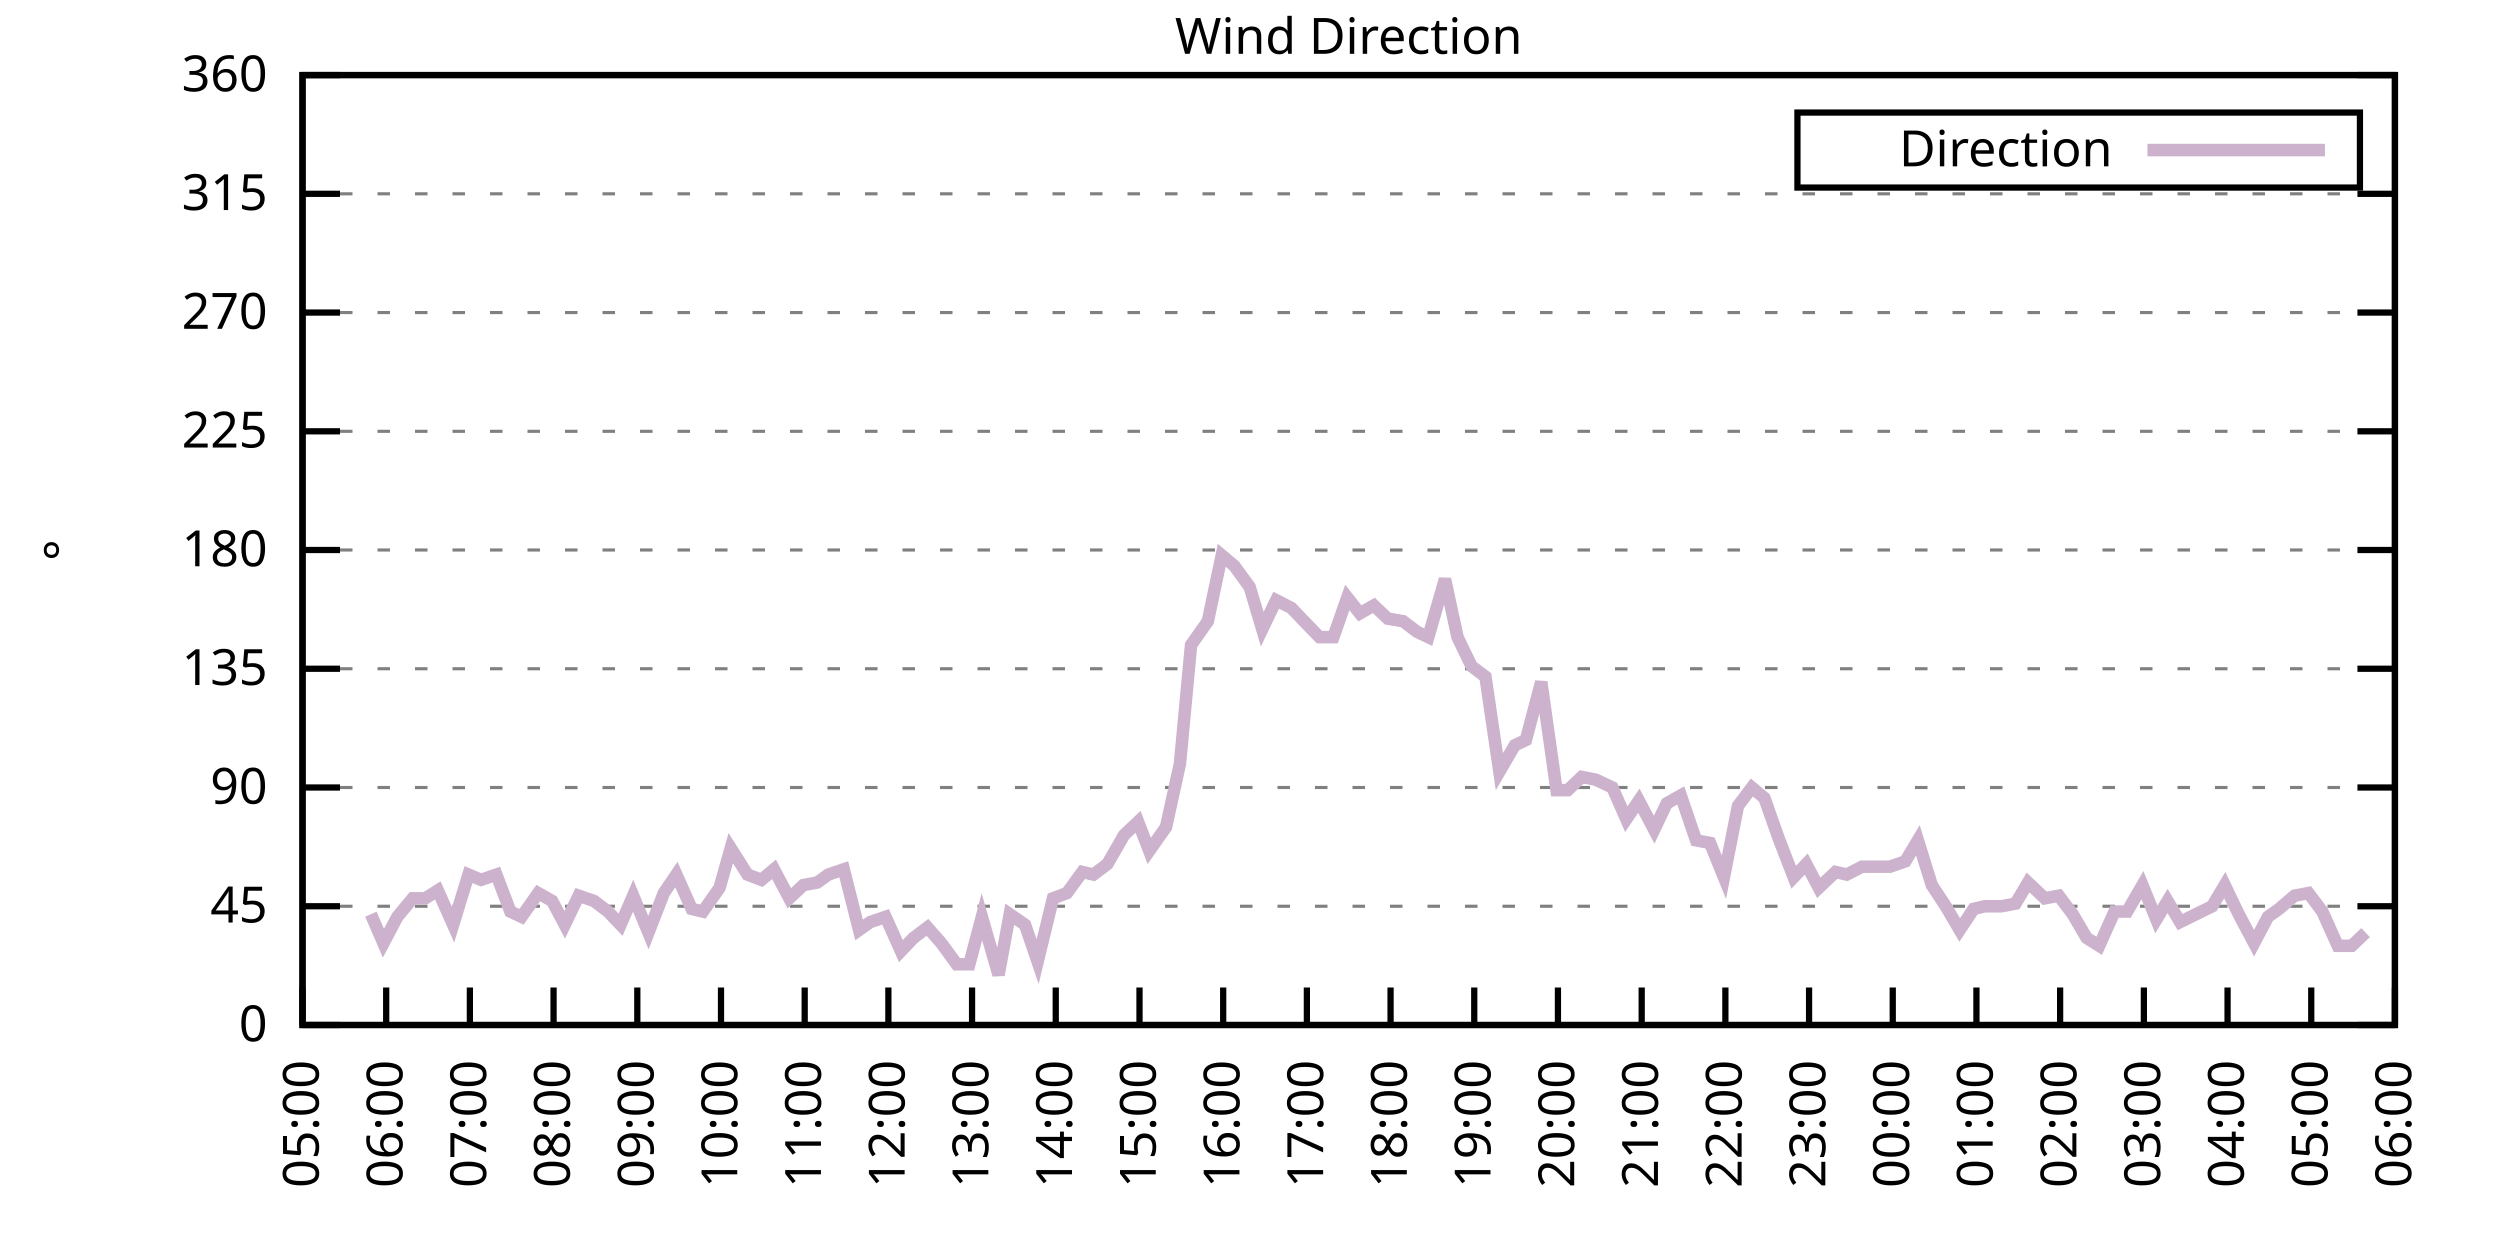
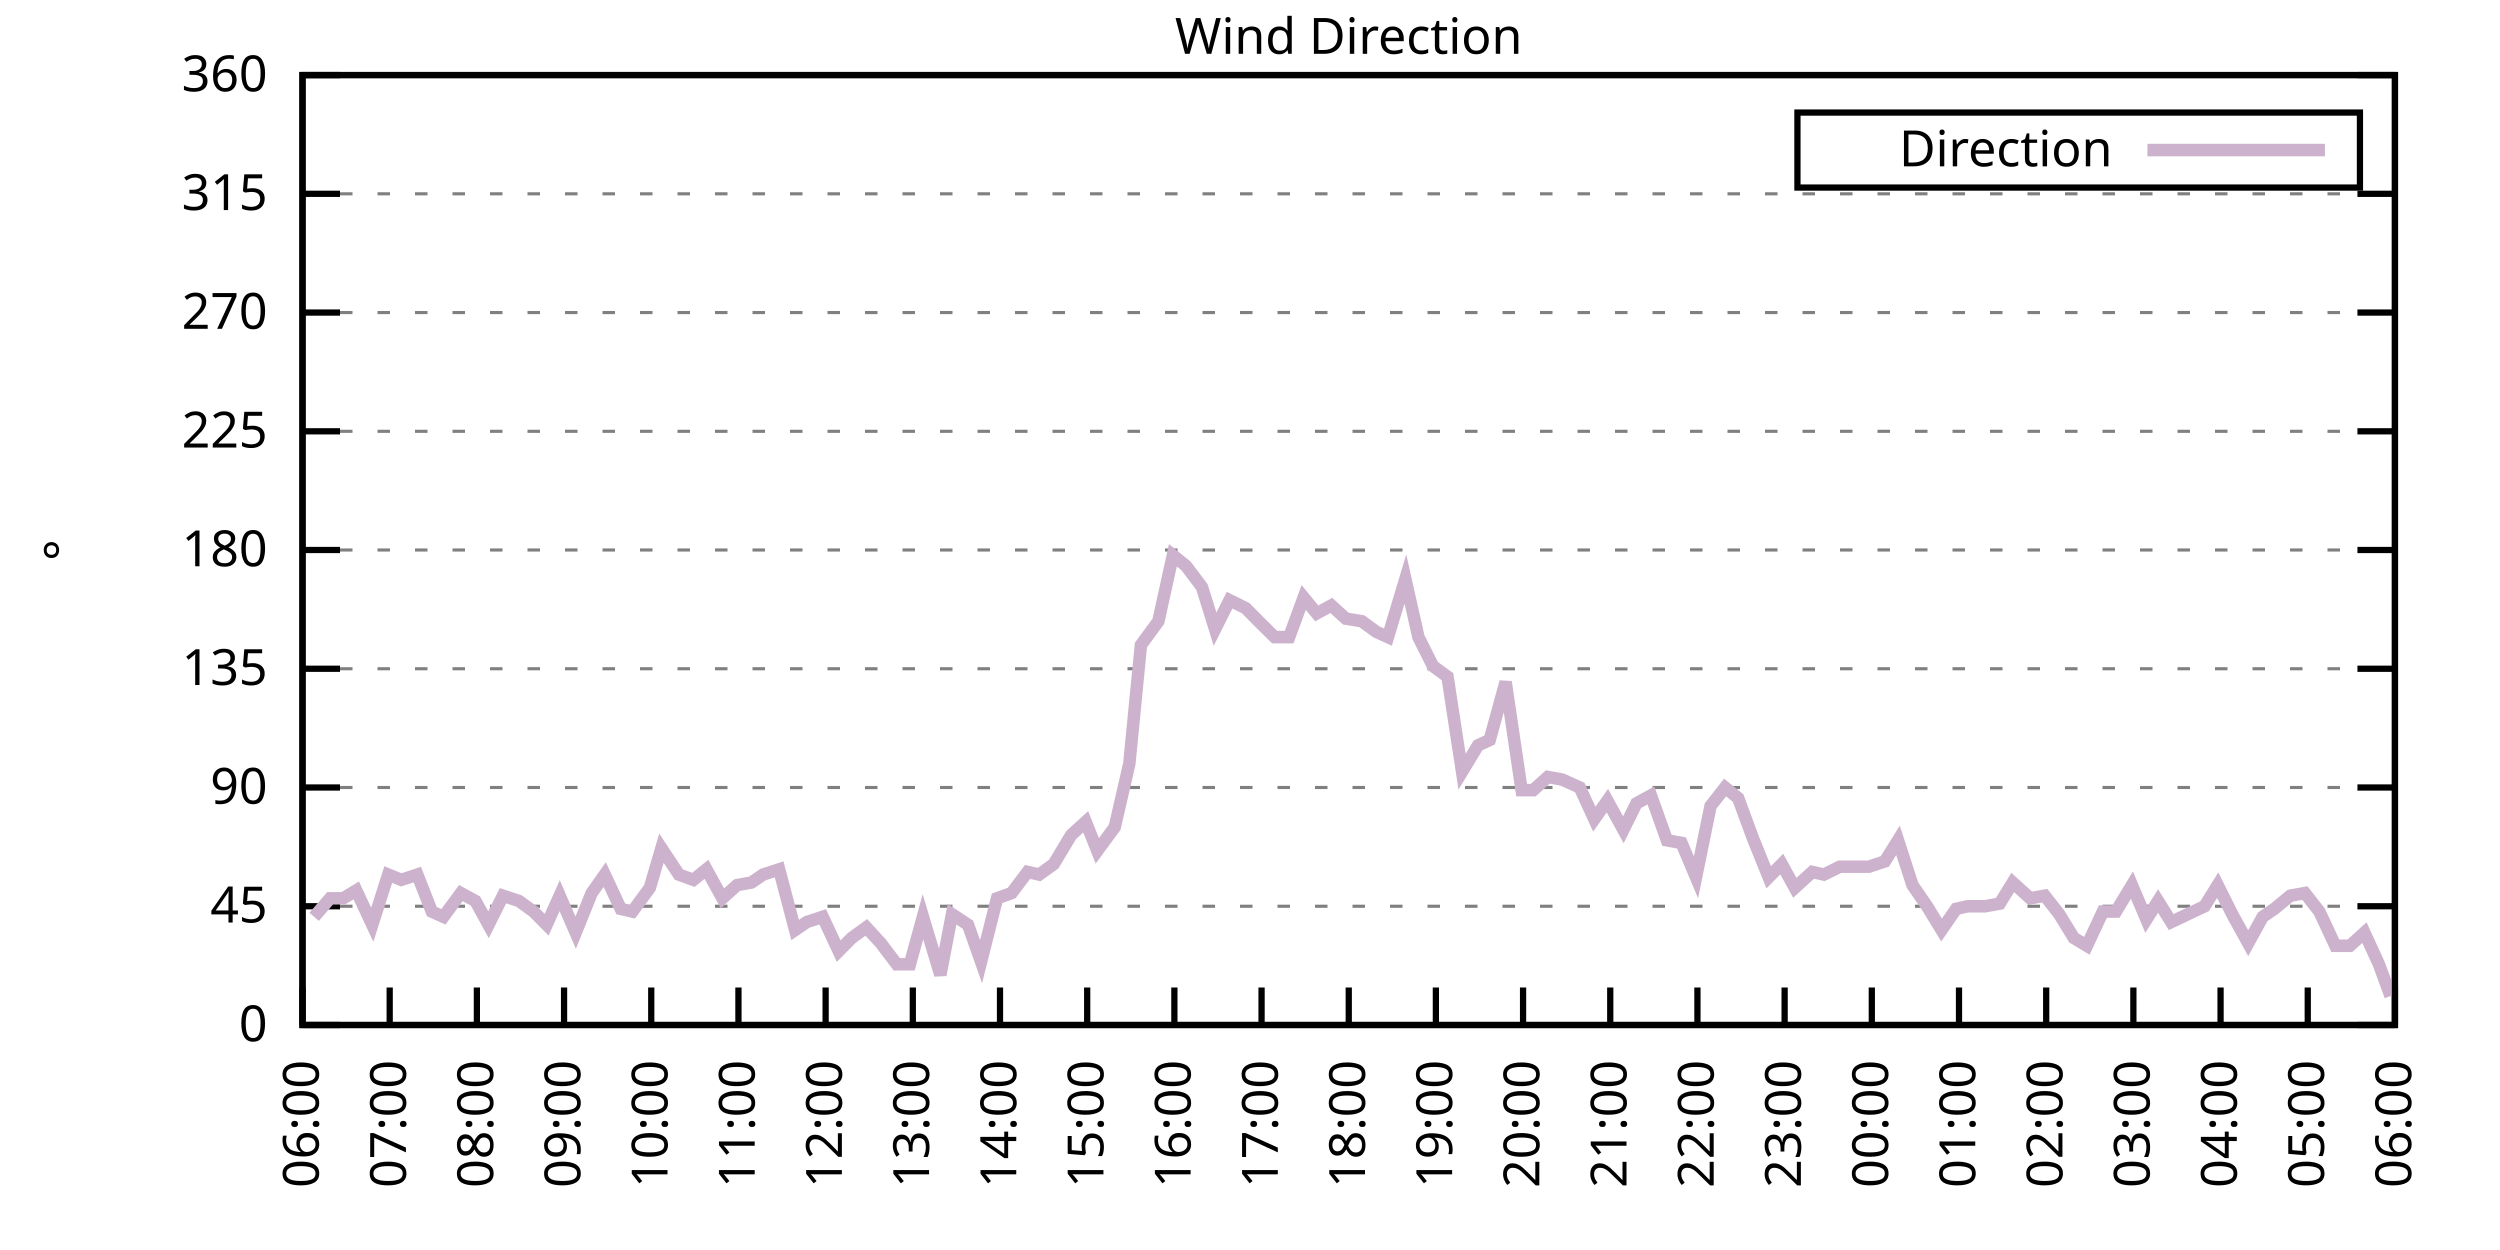
<svg xmlns="http://www.w3.org/2000/svg" xmlns:xlink="http://www.w3.org/1999/xlink" width="400" height="200" viewBox="0 0 400 200">
  <g id="gnuplot_canvas">
    <rect x="0" y="0" width="400" height="200" fill="none" />
    <defs>
      <circle id="gpDot" r="0.5" stroke-width="0.5" stroke="currentColor" />
      <path id="gpPt0" stroke-width="0.333" stroke="currentColor" d="M-1,0 h2 M0,-1 v2" />
      <path id="gpPt1" stroke-width="0.333" stroke="currentColor" d="M-1,-1 L1,1 M1,-1 L-1,1" />
      <path id="gpPt2" stroke-width="0.333" stroke="currentColor" d="M-1,0 L1,0 M0,-1 L0,1 M-1,-1 L1,1 M-1,1 L1,-1" />
      <rect id="gpPt3" stroke-width="0.333" stroke="currentColor" x="-1" y="-1" width="2" height="2" />
      <rect id="gpPt4" stroke-width="0.333" stroke="currentColor" fill="currentColor" x="-1" y="-1" width="2" height="2" />
      <circle id="gpPt5" stroke-width="0.333" stroke="currentColor" cx="0" cy="0" r="1" />
      <use xlink:href="#gpPt5" id="gpPt6" fill="currentColor" stroke="none" />
      <path id="gpPt7" stroke-width="0.333" stroke="currentColor" d="M0,-1.33 L-1.33,0.67 L1.33,0.67 z" />
      <use xlink:href="#gpPt7" id="gpPt8" fill="currentColor" stroke="none" />
      <use xlink:href="#gpPt7" id="gpPt9" stroke="currentColor" transform="rotate(180)" />
      <use xlink:href="#gpPt9" id="gpPt10" fill="currentColor" stroke="none" />
      <use xlink:href="#gpPt3" id="gpPt11" stroke="currentColor" transform="rotate(45)" />
      <use xlink:href="#gpPt11" id="gpPt12" fill="currentColor" stroke="none" />
      <path id="gpPt13" stroke-width="0.333" stroke="currentColor" d="M0,1.330 L1.265,0.411 L0.782,-1.067 L-0.782,-1.076 L-1.265,0.411 z" />
      <use xlink:href="#gpPt13" id="gpPt14" fill="currentColor" stroke="none" />
      <filter id="textbox" filterUnits="objectBoundingBox" x="0" y="0" height="1" width="1">
        <feFlood flood-color="white" flood-opacity="1" result="bgnd" />
        <feComposite in="SourceGraphic" in2="bgnd" operator="atop" />
      </filter>
      <filter id="greybox" filterUnits="objectBoundingBox" x="0" y="0" height="1" width="1">
        <feFlood flood-color="lightgrey" flood-opacity="1" result="grey" />
        <feComposite in="SourceGraphic" in2="grey" operator="atop" />
      </filter>
    </defs>
    <g fill="none" color="white" stroke="currentColor" stroke-width="1.00" stroke-linecap="butt" stroke-linejoin="miter">
</g>
    <g fill="none" color="black" stroke="currentColor" stroke-width="1.00" stroke-linecap="butt" stroke-linejoin="miter">
      <g stroke="none" shape-rendering="crispEdges">
        <polygon fill="rgb(255, 255, 255)" points="48.40,164.00 383.18,164.00 383.18,12.02 48.40,12.02 " />
      </g>
    </g>
    <g fill="none" color="black" stroke="currentColor" stroke-width="1.00" stroke-linecap="butt" stroke-linejoin="miter">
</g>
    <g fill="none" color="black" stroke="black" stroke-width="0.50" stroke-linecap="butt" stroke-linejoin="miter">
</g>
    <g fill="none" color="gray" stroke="currentColor" stroke-width="0.50" stroke-linecap="butt" stroke-linejoin="miter">
      <path stroke="gray" stroke-dasharray="2,4" class="gridline" d="M48.40,164.00 L383.19,164.00  " />
    </g>
    <g fill="none" color="gray" stroke="gray" stroke-width="1.00" stroke-linecap="butt" stroke-linejoin="miter">
</g>
    <g fill="none" color="black" stroke="currentColor" stroke-width="1.00" stroke-linecap="butt" stroke-linejoin="miter">
      <path stroke="black" d="M48.40,164.00 L54.40,164.00 M383.19,164.00 L377.19,164.00  " />
      <g transform="translate(42.80,166.60)" stroke="none" fill="black" font-family="Sans" font-size="8.00" text-anchor="end">
        <text>
          <tspan font-family="Sans"> 0</tspan>
        </text>
      </g>
    </g>
    <g fill="none" color="black" stroke="currentColor" stroke-width="1.00" stroke-linecap="butt" stroke-linejoin="miter">
</g>
    <g fill="none" color="black" stroke="black" stroke-width="0.50" stroke-linecap="butt" stroke-linejoin="miter">
</g>
    <g fill="none" color="gray" stroke="currentColor" stroke-width="0.50" stroke-linecap="butt" stroke-linejoin="miter">
      <path stroke="gray" stroke-dasharray="2,4" class="gridline" d="M48.40,145.00 L383.19,145.00  " />
    </g>
    <g fill="none" color="gray" stroke="gray" stroke-width="1.00" stroke-linecap="butt" stroke-linejoin="miter">
</g>
    <g fill="none" color="black" stroke="currentColor" stroke-width="1.00" stroke-linecap="butt" stroke-linejoin="miter">
      <path stroke="black" d="M48.40,145.00 L54.40,145.00 M383.19,145.00 L377.19,145.00  " />
      <g transform="translate(42.80,147.60)" stroke="none" fill="black" font-family="Sans" font-size="8.00" text-anchor="end">
        <text>
          <tspan font-family="Sans"> 45</tspan>
        </text>
      </g>
    </g>
    <g fill="none" color="black" stroke="currentColor" stroke-width="1.00" stroke-linecap="butt" stroke-linejoin="miter">
</g>
    <g fill="none" color="black" stroke="black" stroke-width="0.50" stroke-linecap="butt" stroke-linejoin="miter">
</g>
    <g fill="none" color="gray" stroke="currentColor" stroke-width="0.50" stroke-linecap="butt" stroke-linejoin="miter">
      <path stroke="gray" stroke-dasharray="2,4" class="gridline" d="M48.40,126.00 L383.19,126.00  " />
    </g>
    <g fill="none" color="gray" stroke="gray" stroke-width="1.00" stroke-linecap="butt" stroke-linejoin="miter">
</g>
    <g fill="none" color="black" stroke="currentColor" stroke-width="1.00" stroke-linecap="butt" stroke-linejoin="miter">
      <path stroke="black" d="M48.40,126.00 L54.40,126.00 M383.19,126.00 L377.19,126.00  " />
      <g transform="translate(42.80,128.60)" stroke="none" fill="black" font-family="Sans" font-size="8.00" text-anchor="end">
        <text>
          <tspan font-family="Sans"> 90</tspan>
        </text>
      </g>
    </g>
    <g fill="none" color="black" stroke="currentColor" stroke-width="1.00" stroke-linecap="butt" stroke-linejoin="miter">
</g>
    <g fill="none" color="black" stroke="black" stroke-width="0.50" stroke-linecap="butt" stroke-linejoin="miter">
</g>
    <g fill="none" color="gray" stroke="currentColor" stroke-width="0.50" stroke-linecap="butt" stroke-linejoin="miter">
      <path stroke="gray" stroke-dasharray="2,4" class="gridline" d="M48.40,107.00 L383.19,107.00  " />
    </g>
    <g fill="none" color="gray" stroke="gray" stroke-width="1.00" stroke-linecap="butt" stroke-linejoin="miter">
</g>
    <g fill="none" color="black" stroke="currentColor" stroke-width="1.00" stroke-linecap="butt" stroke-linejoin="miter">
      <path stroke="black" d="M48.40,107.00 L54.40,107.00 M383.19,107.00 L377.19,107.00  " />
      <g transform="translate(42.80,109.60)" stroke="none" fill="black" font-family="Sans" font-size="8.00" text-anchor="end">
        <text>
          <tspan font-family="Sans"> 135</tspan>
        </text>
      </g>
    </g>
    <g fill="none" color="black" stroke="currentColor" stroke-width="1.00" stroke-linecap="butt" stroke-linejoin="miter">
</g>
    <g fill="none" color="black" stroke="black" stroke-width="0.50" stroke-linecap="butt" stroke-linejoin="miter">
</g>
    <g fill="none" color="gray" stroke="currentColor" stroke-width="0.50" stroke-linecap="butt" stroke-linejoin="miter">
      <path stroke="gray" stroke-dasharray="2,4" class="gridline" d="M48.40,88.00 L383.19,88.00  " />
    </g>
    <g fill="none" color="gray" stroke="gray" stroke-width="1.00" stroke-linecap="butt" stroke-linejoin="miter">
</g>
    <g fill="none" color="black" stroke="currentColor" stroke-width="1.00" stroke-linecap="butt" stroke-linejoin="miter">
      <path stroke="black" d="M48.40,88.00 L54.40,88.00 M383.19,88.00 L377.19,88.00  " />
      <g transform="translate(42.80,90.60)" stroke="none" fill="black" font-family="Sans" font-size="8.00" text-anchor="end">
        <text>
          <tspan font-family="Sans"> 180</tspan>
        </text>
      </g>
    </g>
    <g fill="none" color="black" stroke="currentColor" stroke-width="1.00" stroke-linecap="butt" stroke-linejoin="miter">
</g>
    <g fill="none" color="black" stroke="black" stroke-width="0.50" stroke-linecap="butt" stroke-linejoin="miter">
</g>
    <g fill="none" color="gray" stroke="currentColor" stroke-width="0.50" stroke-linecap="butt" stroke-linejoin="miter">
      <path stroke="gray" stroke-dasharray="2,4" class="gridline" d="M48.40,69.01 L383.19,69.01  " />
    </g>
    <g fill="none" color="gray" stroke="gray" stroke-width="1.00" stroke-linecap="butt" stroke-linejoin="miter">
</g>
    <g fill="none" color="black" stroke="currentColor" stroke-width="1.00" stroke-linecap="butt" stroke-linejoin="miter">
      <path stroke="black" d="M48.40,69.01 L54.40,69.01 M383.19,69.01 L377.19,69.01  " />
      <g transform="translate(42.80,71.61)" stroke="none" fill="black" font-family="Sans" font-size="8.00" text-anchor="end">
        <text>
          <tspan font-family="Sans"> 225</tspan>
        </text>
      </g>
    </g>
    <g fill="none" color="black" stroke="currentColor" stroke-width="1.00" stroke-linecap="butt" stroke-linejoin="miter">
</g>
    <g fill="none" color="black" stroke="black" stroke-width="0.50" stroke-linecap="butt" stroke-linejoin="miter">
</g>
    <g fill="none" color="gray" stroke="currentColor" stroke-width="0.50" stroke-linecap="butt" stroke-linejoin="miter">
      <path stroke="gray" stroke-dasharray="2,4" class="gridline" d="M48.40,50.01 L383.19,50.01  " />
    </g>
    <g fill="none" color="gray" stroke="gray" stroke-width="1.00" stroke-linecap="butt" stroke-linejoin="miter">
</g>
    <g fill="none" color="black" stroke="currentColor" stroke-width="1.00" stroke-linecap="butt" stroke-linejoin="miter">
      <path stroke="black" d="M48.40,50.01 L54.40,50.01 M383.19,50.01 L377.19,50.01  " />
      <g transform="translate(42.80,52.61)" stroke="none" fill="black" font-family="Sans" font-size="8.00" text-anchor="end">
        <text>
          <tspan font-family="Sans"> 270</tspan>
        </text>
      </g>
    </g>
    <g fill="none" color="black" stroke="currentColor" stroke-width="1.00" stroke-linecap="butt" stroke-linejoin="miter">
</g>
    <g fill="none" color="black" stroke="black" stroke-width="0.50" stroke-linecap="butt" stroke-linejoin="miter">
</g>
    <g fill="none" color="gray" stroke="currentColor" stroke-width="0.50" stroke-linecap="butt" stroke-linejoin="miter">
      <path stroke="gray" stroke-dasharray="2,4" class="gridline" d="M48.40,31.01 L383.19,31.01  " />
    </g>
    <g fill="none" color="gray" stroke="gray" stroke-width="1.00" stroke-linecap="butt" stroke-linejoin="miter">
</g>
    <g fill="none" color="black" stroke="currentColor" stroke-width="1.00" stroke-linecap="butt" stroke-linejoin="miter">
      <path stroke="black" d="M48.40,31.01 L54.40,31.01 M383.19,31.01 L377.19,31.01  " />
      <g transform="translate(42.80,33.61)" stroke="none" fill="black" font-family="Sans" font-size="8.00" text-anchor="end">
        <text>
          <tspan font-family="Sans"> 315</tspan>
        </text>
      </g>
    </g>
    <g fill="none" color="black" stroke="currentColor" stroke-width="1.00" stroke-linecap="butt" stroke-linejoin="miter">
</g>
    <g fill="none" color="black" stroke="black" stroke-width="0.50" stroke-linecap="butt" stroke-linejoin="miter">
</g>
    <g fill="none" color="gray" stroke="currentColor" stroke-width="0.50" stroke-linecap="butt" stroke-linejoin="miter">
      <path stroke="gray" stroke-dasharray="2,4" class="gridline" d="M48.40,12.01 L383.19,12.01  " />
    </g>
    <g fill="none" color="gray" stroke="gray" stroke-width="1.00" stroke-linecap="butt" stroke-linejoin="miter">
</g>
    <g fill="none" color="black" stroke="currentColor" stroke-width="1.00" stroke-linecap="butt" stroke-linejoin="miter">
      <path stroke="black" d="M48.40,12.01 L54.40,12.01 M383.19,12.01 L377.19,12.01  " />
      <g transform="translate(42.80,14.61)" stroke="none" fill="black" font-family="Sans" font-size="8.00" text-anchor="end">
        <text>
          <tspan font-family="Sans"> 360</tspan>
        </text>
      </g>
    </g>
    <g fill="none" color="black" stroke="currentColor" stroke-width="1.00" stroke-linecap="butt" stroke-linejoin="miter">
      <path stroke="black" d="M48.40,164.00 L48.40,158.00  " />
      <g transform="translate(51.00,169.60) rotate(270.00)" stroke="none" fill="black" font-family="Sans" font-size="8.00" text-anchor="end">
        <text>
-           <tspan font-family="Sans">05:00</tspan>
-         </text>
-       </g>
-     </g>
-     <g fill="none" color="black" stroke="currentColor" stroke-width="1.00" stroke-linecap="butt" stroke-linejoin="miter">
-       <path stroke="black" d="M61.79,164.00 L61.79,158.00  " />
-       <g transform="translate(64.39,169.60) rotate(270.00)" stroke="none" fill="black" font-family="Sans" font-size="8.00" text-anchor="end">
-         <text>
          <tspan font-family="Sans">06:00</tspan>
        </text>
      </g>
    </g>
    <g fill="none" color="black" stroke="currentColor" stroke-width="1.00" stroke-linecap="butt" stroke-linejoin="miter">
-       <path stroke="black" d="M75.18,164.00 L75.18,158.00  " />
-       <g transform="translate(77.78,169.60) rotate(270.00)" stroke="none" fill="black" font-family="Sans" font-size="8.00" text-anchor="end">
+       <path stroke="black" d="M62.35,164.00 L62.35,158.00  " />
+       <g transform="translate(64.95,169.60) rotate(270.00)" stroke="none" fill="black" font-family="Sans" font-size="8.00" text-anchor="end">
        <text>
          <tspan font-family="Sans">07:00</tspan>
        </text>
      </g>
    </g>
    <g fill="none" color="black" stroke="currentColor" stroke-width="1.00" stroke-linecap="butt" stroke-linejoin="miter">
-       <path stroke="black" d="M88.57,164.00 L88.57,158.00  " />
-       <g transform="translate(91.17,169.60) rotate(270.00)" stroke="none" fill="black" font-family="Sans" font-size="8.00" text-anchor="end">
+       <path stroke="black" d="M76.30,164.00 L76.30,158.00  " />
+       <g transform="translate(78.90,169.60) rotate(270.00)" stroke="none" fill="black" font-family="Sans" font-size="8.00" text-anchor="end">
        <text>
          <tspan font-family="Sans">08:00</tspan>
        </text>
      </g>
    </g>
    <g fill="none" color="black" stroke="currentColor" stroke-width="1.00" stroke-linecap="butt" stroke-linejoin="miter">
-       <path stroke="black" d="M101.97,164.00 L101.97,158.00  " />
-       <g transform="translate(104.57,169.60) rotate(270.00)" stroke="none" fill="black" font-family="Sans" font-size="8.00" text-anchor="end">
+       <path stroke="black" d="M90.25,164.00 L90.25,158.00  " />
+       <g transform="translate(92.85,169.60) rotate(270.00)" stroke="none" fill="black" font-family="Sans" font-size="8.00" text-anchor="end">
        <text>
          <tspan font-family="Sans">09:00</tspan>
        </text>
      </g>
    </g>
    <g fill="none" color="black" stroke="currentColor" stroke-width="1.00" stroke-linecap="butt" stroke-linejoin="miter">
-       <path stroke="black" d="M115.36,164.00 L115.36,158.00  " />
-       <g transform="translate(117.96,169.60) rotate(270.00)" stroke="none" fill="black" font-family="Sans" font-size="8.00" text-anchor="end">
+       <path stroke="black" d="M104.20,164.00 L104.20,158.00  " />
+       <g transform="translate(106.80,169.60) rotate(270.00)" stroke="none" fill="black" font-family="Sans" font-size="8.00" text-anchor="end">
        <text>
          <tspan font-family="Sans">10:00</tspan>
        </text>
      </g>
    </g>
    <g fill="none" color="black" stroke="currentColor" stroke-width="1.00" stroke-linecap="butt" stroke-linejoin="miter">
-       <path stroke="black" d="M128.75,164.00 L128.75,158.00  " />
-       <g transform="translate(131.35,169.60) rotate(270.00)" stroke="none" fill="black" font-family="Sans" font-size="8.00" text-anchor="end">
+       <path stroke="black" d="M118.15,164.00 L118.15,158.00  " />
+       <g transform="translate(120.75,169.60) rotate(270.00)" stroke="none" fill="black" font-family="Sans" font-size="8.00" text-anchor="end">
        <text>
          <tspan font-family="Sans">11:00</tspan>
        </text>
      </g>
    </g>
    <g fill="none" color="black" stroke="currentColor" stroke-width="1.00" stroke-linecap="butt" stroke-linejoin="miter">
-       <path stroke="black" d="M142.14,164.00 L142.14,158.00  " />
-       <g transform="translate(144.74,169.60) rotate(270.00)" stroke="none" fill="black" font-family="Sans" font-size="8.00" text-anchor="end">
+       <path stroke="black" d="M132.10,164.00 L132.10,158.00  " />
+       <g transform="translate(134.70,169.60) rotate(270.00)" stroke="none" fill="black" font-family="Sans" font-size="8.00" text-anchor="end">
        <text>
          <tspan font-family="Sans">12:00</tspan>
        </text>
      </g>
    </g>
    <g fill="none" color="black" stroke="currentColor" stroke-width="1.00" stroke-linecap="butt" stroke-linejoin="miter">
-       <path stroke="black" d="M155.53,164.00 L155.53,158.00  " />
-       <g transform="translate(158.13,169.60) rotate(270.00)" stroke="none" fill="black" font-family="Sans" font-size="8.00" text-anchor="end">
+       <path stroke="black" d="M146.05,164.00 L146.05,158.00  " />
+       <g transform="translate(148.65,169.60) rotate(270.00)" stroke="none" fill="black" font-family="Sans" font-size="8.00" text-anchor="end">
        <text>
          <tspan font-family="Sans">13:00</tspan>
        </text>
      </g>
    </g>
    <g fill="none" color="black" stroke="currentColor" stroke-width="1.00" stroke-linecap="butt" stroke-linejoin="miter">
-       <path stroke="black" d="M168.92,164.00 L168.92,158.00  " />
-       <g transform="translate(171.52,169.60) rotate(270.00)" stroke="none" fill="black" font-family="Sans" font-size="8.00" text-anchor="end">
+       <path stroke="black" d="M160.00,164.00 L160.00,158.00  " />
+       <g transform="translate(162.60,169.60) rotate(270.00)" stroke="none" fill="black" font-family="Sans" font-size="8.00" text-anchor="end">
        <text>
          <tspan font-family="Sans">14:00</tspan>
        </text>
      </g>
    </g>
    <g fill="none" color="black" stroke="currentColor" stroke-width="1.00" stroke-linecap="butt" stroke-linejoin="miter">
-       <path stroke="black" d="M182.32,164.00 L182.32,158.00  " />
-       <g transform="translate(184.92,169.60) rotate(270.00)" stroke="none" fill="black" font-family="Sans" font-size="8.00" text-anchor="end">
+       <path stroke="black" d="M173.95,164.00 L173.95,158.00  " />
+       <g transform="translate(176.55,169.60) rotate(270.00)" stroke="none" fill="black" font-family="Sans" font-size="8.00" text-anchor="end">
        <text>
          <tspan font-family="Sans">15:00</tspan>
        </text>
      </g>
    </g>
    <g fill="none" color="black" stroke="currentColor" stroke-width="1.00" stroke-linecap="butt" stroke-linejoin="miter">
-       <path stroke="black" d="M195.71,164.00 L195.71,158.00  " />
-       <g transform="translate(198.31,169.60) rotate(270.00)" stroke="none" fill="black" font-family="Sans" font-size="8.00" text-anchor="end">
+       <path stroke="black" d="M187.90,164.00 L187.90,158.00  " />
+       <g transform="translate(190.50,169.60) rotate(270.00)" stroke="none" fill="black" font-family="Sans" font-size="8.00" text-anchor="end">
        <text>
          <tspan font-family="Sans">16:00</tspan>
        </text>
      </g>
    </g>
    <g fill="none" color="black" stroke="currentColor" stroke-width="1.00" stroke-linecap="butt" stroke-linejoin="miter">
-       <path stroke="black" d="M209.10,164.00 L209.10,158.00  " />
-       <g transform="translate(211.70,169.60) rotate(270.00)" stroke="none" fill="black" font-family="Sans" font-size="8.00" text-anchor="end">
+       <path stroke="black" d="M201.85,164.00 L201.85,158.00  " />
+       <g transform="translate(204.45,169.60) rotate(270.00)" stroke="none" fill="black" font-family="Sans" font-size="8.00" text-anchor="end">
        <text>
          <tspan font-family="Sans">17:00</tspan>
        </text>
      </g>
    </g>
    <g fill="none" color="black" stroke="currentColor" stroke-width="1.00" stroke-linecap="butt" stroke-linejoin="miter">
-       <path stroke="black" d="M222.49,164.00 L222.49,158.00  " />
-       <g transform="translate(225.09,169.60) rotate(270.00)" stroke="none" fill="black" font-family="Sans" font-size="8.00" text-anchor="end">
+       <path stroke="black" d="M215.80,164.00 L215.80,158.00  " />
+       <g transform="translate(218.40,169.60) rotate(270.00)" stroke="none" fill="black" font-family="Sans" font-size="8.00" text-anchor="end">
        <text>
          <tspan font-family="Sans">18:00</tspan>
        </text>
      </g>
    </g>
    <g fill="none" color="black" stroke="currentColor" stroke-width="1.00" stroke-linecap="butt" stroke-linejoin="miter">
-       <path stroke="black" d="M235.88,164.00 L235.88,158.00  " />
-       <g transform="translate(238.48,169.60) rotate(270.00)" stroke="none" fill="black" font-family="Sans" font-size="8.00" text-anchor="end">
+       <path stroke="black" d="M229.74,164.00 L229.74,158.00  " />
+       <g transform="translate(232.34,169.60) rotate(270.00)" stroke="none" fill="black" font-family="Sans" font-size="8.00" text-anchor="end">
        <text>
          <tspan font-family="Sans">19:00</tspan>
        </text>
      </g>
    </g>
    <g fill="none" color="black" stroke="currentColor" stroke-width="1.00" stroke-linecap="butt" stroke-linejoin="miter">
-       <path stroke="black" d="M249.27,164.00 L249.27,158.00  " />
-       <g transform="translate(251.87,169.60) rotate(270.00)" stroke="none" fill="black" font-family="Sans" font-size="8.00" text-anchor="end">
+       <path stroke="black" d="M243.69,164.00 L243.69,158.00  " />
+       <g transform="translate(246.29,169.60) rotate(270.00)" stroke="none" fill="black" font-family="Sans" font-size="8.00" text-anchor="end">
        <text>
          <tspan font-family="Sans">20:00</tspan>
        </text>
      </g>
    </g>
    <g fill="none" color="black" stroke="currentColor" stroke-width="1.00" stroke-linecap="butt" stroke-linejoin="miter">
-       <path stroke="black" d="M262.67,164.00 L262.67,158.00  " />
-       <g transform="translate(265.27,169.60) rotate(270.00)" stroke="none" fill="black" font-family="Sans" font-size="8.00" text-anchor="end">
+       <path stroke="black" d="M257.64,164.00 L257.64,158.00  " />
+       <g transform="translate(260.24,169.60) rotate(270.00)" stroke="none" fill="black" font-family="Sans" font-size="8.00" text-anchor="end">
        <text>
          <tspan font-family="Sans">21:00</tspan>
        </text>
      </g>
    </g>
    <g fill="none" color="black" stroke="currentColor" stroke-width="1.00" stroke-linecap="butt" stroke-linejoin="miter">
-       <path stroke="black" d="M276.06,164.00 L276.06,158.00  " />
-       <g transform="translate(278.66,169.60) rotate(270.00)" stroke="none" fill="black" font-family="Sans" font-size="8.00" text-anchor="end">
+       <path stroke="black" d="M271.59,164.00 L271.59,158.00  " />
+       <g transform="translate(274.19,169.60) rotate(270.00)" stroke="none" fill="black" font-family="Sans" font-size="8.00" text-anchor="end">
        <text>
          <tspan font-family="Sans">22:00</tspan>
        </text>
      </g>
    </g>
    <g fill="none" color="black" stroke="currentColor" stroke-width="1.00" stroke-linecap="butt" stroke-linejoin="miter">
-       <path stroke="black" d="M289.45,164.00 L289.45,158.00  " />
-       <g transform="translate(292.05,169.60) rotate(270.00)" stroke="none" fill="black" font-family="Sans" font-size="8.00" text-anchor="end">
+       <path stroke="black" d="M285.54,164.00 L285.54,158.00  " />
+       <g transform="translate(288.14,169.60) rotate(270.00)" stroke="none" fill="black" font-family="Sans" font-size="8.00" text-anchor="end">
        <text>
          <tspan font-family="Sans">23:00</tspan>
        </text>
      </g>
    </g>
    <g fill="none" color="black" stroke="currentColor" stroke-width="1.00" stroke-linecap="butt" stroke-linejoin="miter">
-       <path stroke="black" d="M302.84,164.00 L302.84,158.00  " />
-       <g transform="translate(305.44,169.60) rotate(270.00)" stroke="none" fill="black" font-family="Sans" font-size="8.00" text-anchor="end">
+       <path stroke="black" d="M299.49,164.00 L299.49,158.00  " />
+       <g transform="translate(302.09,169.60) rotate(270.00)" stroke="none" fill="black" font-family="Sans" font-size="8.00" text-anchor="end">
        <text>
          <tspan font-family="Sans">00:00</tspan>
        </text>
      </g>
    </g>
    <g fill="none" color="black" stroke="currentColor" stroke-width="1.00" stroke-linecap="butt" stroke-linejoin="miter">
-       <path stroke="black" d="M316.23,164.00 L316.23,158.00  " />
-       <g transform="translate(318.83,169.60) rotate(270.00)" stroke="none" fill="black" font-family="Sans" font-size="8.00" text-anchor="end">
+       <path stroke="black" d="M313.44,164.00 L313.44,158.00  " />
+       <g transform="translate(316.04,169.60) rotate(270.00)" stroke="none" fill="black" font-family="Sans" font-size="8.00" text-anchor="end">
        <text>
          <tspan font-family="Sans">01:00</tspan>
        </text>
      </g>
    </g>
    <g fill="none" color="black" stroke="currentColor" stroke-width="1.00" stroke-linecap="butt" stroke-linejoin="miter">
-       <path stroke="black" d="M329.62,164.00 L329.62,158.00  " />
-       <g transform="translate(332.22,169.60) rotate(270.00)" stroke="none" fill="black" font-family="Sans" font-size="8.00" text-anchor="end">
+       <path stroke="black" d="M327.39,164.00 L327.39,158.00  " />
+       <g transform="translate(329.99,169.60) rotate(270.00)" stroke="none" fill="black" font-family="Sans" font-size="8.00" text-anchor="end">
        <text>
          <tspan font-family="Sans">02:00</tspan>
        </text>
      </g>
    </g>
    <g fill="none" color="black" stroke="currentColor" stroke-width="1.00" stroke-linecap="butt" stroke-linejoin="miter">
-       <path stroke="black" d="M343.02,164.00 L343.02,158.00  " />
-       <g transform="translate(345.62,169.60) rotate(270.00)" stroke="none" fill="black" font-family="Sans" font-size="8.00" text-anchor="end">
+       <path stroke="black" d="M341.34,164.00 L341.34,158.00  " />
+       <g transform="translate(343.94,169.60) rotate(270.00)" stroke="none" fill="black" font-family="Sans" font-size="8.00" text-anchor="end">
        <text>
          <tspan font-family="Sans">03:00</tspan>
        </text>
      </g>
    </g>
    <g fill="none" color="black" stroke="currentColor" stroke-width="1.00" stroke-linecap="butt" stroke-linejoin="miter">
-       <path stroke="black" d="M356.41,164.00 L356.41,158.00  " />
-       <g transform="translate(359.01,169.60) rotate(270.00)" stroke="none" fill="black" font-family="Sans" font-size="8.00" text-anchor="end">
+       <path stroke="black" d="M355.29,164.00 L355.29,158.00  " />
+       <g transform="translate(357.89,169.60) rotate(270.00)" stroke="none" fill="black" font-family="Sans" font-size="8.00" text-anchor="end">
        <text>
          <tspan font-family="Sans">04:00</tspan>
        </text>
      </g>
    </g>
    <g fill="none" color="black" stroke="currentColor" stroke-width="1.00" stroke-linecap="butt" stroke-linejoin="miter">
-       <path stroke="black" d="M369.80,164.00 L369.80,158.00  " />
-       <g transform="translate(372.40,169.60) rotate(270.00)" stroke="none" fill="black" font-family="Sans" font-size="8.00" text-anchor="end">
+       <path stroke="black" d="M369.24,164.00 L369.24,158.00  " />
+       <g transform="translate(371.84,169.60) rotate(270.00)" stroke="none" fill="black" font-family="Sans" font-size="8.00" text-anchor="end">
        <text>
          <tspan font-family="Sans">05:00</tspan>
        </text>
      </g>
    </g>
    <g fill="none" color="black" stroke="currentColor" stroke-width="1.00" stroke-linecap="butt" stroke-linejoin="miter">
      <path stroke="black" d="M383.19,164.00 L383.19,158.00  " />
      <g transform="translate(385.79,169.60) rotate(270.00)" stroke="none" fill="black" font-family="Sans" font-size="8.00" text-anchor="end">
        <text>
          <tspan font-family="Sans">06:00</tspan>
        </text>
      </g>
    </g>
    <g fill="none" color="black" stroke="currentColor" stroke-width="1.00" stroke-linecap="butt" stroke-linejoin="miter">
</g>
    <g fill="none" color="black" stroke="currentColor" stroke-width="1.00" stroke-linecap="butt" stroke-linejoin="miter">
      <path stroke="black" d="M48.40,12.01 L48.40,164.00 L383.19,164.00 L383.19,12.01 L48.40,12.01 Z  " />
    </g>
    <g fill="none" color="black" stroke="currentColor" stroke-width="1.00" stroke-linecap="butt" stroke-linejoin="miter">
</g>
    <g fill="none" color="black" stroke="currentColor" stroke-width="1.00" stroke-linecap="butt" stroke-linejoin="miter">
      <path stroke="black" d="M287.59,30.01 L287.59,18.01 L377.59,18.01 L377.59,30.01 L287.59,30.01 Z  " />
    </g>
    <g id="Wind_direction_plot_1">
      <g fill="none" color="white" stroke="black" stroke-width="2.00" stroke-linecap="butt" stroke-linejoin="miter">
</g>
      <g fill="none" color="black" stroke="currentColor" stroke-width="2.00" stroke-linecap="butt" stroke-linejoin="miter">
        <g transform="translate(337.99,26.61)" stroke="none" fill="black" font-family="Sans" font-size="8.00" text-anchor="end">
          <text>
            <tspan font-family="Sans">Direction</tspan>
          </text>
        </g>
      </g>
      <g fill="none" color="black" stroke="currentColor" stroke-width="2.00" stroke-linecap="butt" stroke-linejoin="miter">
-         <path stroke="rgb(204, 178, 204)" d="M343.59,24.01 L371.99,24.01 M59.34,146.27 L61.35,150.91 L63.58,146.69 L66.03,143.73 L68.04,143.73 L70.05,142.47   L72.50,147.96 L74.96,139.93 L76.97,140.78 L79.42,139.93 L81.66,145.85 L83.44,146.69 L86.12,142.89 L88.35,144.16   L90.36,147.96 L92.59,143.31 L95.05,144.16 L97.28,145.85 L99.29,147.96 L101.30,143.31 L103.75,149.22 L106.21,142.89   L108.22,139.93 L110.67,145.42 L112.46,145.85 L115.13,142.05 L116.92,135.71 L119.60,139.93 L121.83,140.78 L123.84,139.09   L126.29,143.73 L128.53,141.62 L130.76,141.20 L132.54,139.93 L135.00,139.09 L137.45,148.80 L139.24,147.53 L141.69,146.69   L144.15,152.18 L146.16,150.07 L148.39,148.38 L150.62,150.91 L153.08,154.29 L155.09,154.29 L157.10,146.69 L159.77,155.98   L161.56,146.27 L164.01,147.96 L166.02,153.87 L168.48,143.73 L170.71,142.89 L173.17,139.51 L174.95,139.93 L177.18,138.25   L179.86,133.60 L182.09,131.49 L183.88,136.14 L186.56,132.34 L188.79,122.20 L190.57,103.20 L193.25,99.40 L195.48,88.85   L197.49,90.54 L199.95,93.92 L201.96,100.67 L204.19,96.03 L206.64,97.29 L208.65,99.40 L211.11,101.94 L213.34,101.94   L215.57,95.60 L217.58,98.14 L219.81,96.87 L222.04,98.98 L224.50,99.40 L226.73,101.09 L228.52,101.94 L231.20,92.65   L233.20,101.94 L235.44,106.58 L237.67,108.27 L239.90,123.47 L242.36,119.25 L244.14,118.40 L246.60,109.11 L249.05,126.42   L250.84,126.42 L253.07,124.31 L255.30,124.74 L257.98,126.00 L260.21,131.07 L262.22,128.11 L264.67,132.76 L266.68,128.54   L268.92,127.27 L271.37,134.45 L273.60,134.87 L275.83,140.36 L278.07,128.96 L280.30,126.00 L282.31,127.69 L284.54,134.02   L286.99,140.36 L289.00,138.25 L291.01,142.05 L293.69,139.51 L295.48,139.93 L297.93,138.67 L299.94,138.67 L302.39,138.67   L304.85,137.82 L306.86,134.45 L309.09,141.62 L311.32,145.00 L313.55,148.80 L315.79,145.42 L317.57,145.00 L320.25,145.00   L322.48,144.58 L324.49,141.20 L327.17,143.73 L329.40,143.31 L331.63,146.27 L333.86,150.07 L335.87,151.33 L338.33,145.85   L340.34,145.85 L342.79,141.62 L345.02,147.11 L346.81,144.16 L348.82,147.53 L353.95,145.00 L355.96,141.62 L358.19,146.27   L360.65,150.91 L362.88,146.69 L364.66,145.42 L367.12,143.31 L369.35,142.89 L371.58,145.85 L374.04,151.33 L376.27,151.33   L378.50,149.22  " />
+         <path stroke="rgb(204, 178, 204)" d="M343.59,24.01 L371.99,24.01 M50.26,146.69 L52.82,143.73 L54.91,143.73 L57.00,142.47 L59.56,147.96 L62.12,139.93   L64.21,140.78 L66.77,139.93 L69.09,145.85 L70.95,146.69 L73.74,142.89 L76.07,144.16 L78.16,147.96 L80.48,143.31   L83.04,144.16 L85.37,145.85 L87.46,147.96 L89.55,143.31 L92.11,149.22 L94.67,142.89 L96.76,139.93 L99.32,145.42   L101.18,145.85 L103.97,142.05 L105.83,135.71 L108.62,139.93 L110.94,140.78 L113.03,139.09 L115.59,143.73 L117.92,141.62   L120.24,141.20 L122.10,139.93 L124.66,139.09 L127.22,148.80 L129.08,147.53 L131.63,146.69 L134.19,152.18 L136.28,150.07   L138.61,148.38 L140.93,150.91 L143.49,154.29 L145.58,154.29 L147.67,146.69 L150.46,155.98 L152.32,146.27 L154.88,147.96   L156.97,153.87 L159.53,143.73 L161.86,142.89 L164.41,139.51 L166.27,139.93 L168.60,138.25 L171.39,133.60 L173.71,131.49   L175.57,136.14 L178.36,132.34 L180.69,122.20 L182.55,103.20 L185.34,99.40 L187.66,88.85 L189.76,90.54 L192.31,93.92   L194.41,100.67 L196.73,96.03 L199.29,97.29 L201.38,99.40 L203.94,101.94 L206.26,101.94 L208.59,95.60 L210.68,98.14   L213.01,96.87 L215.33,98.98 L217.89,99.40 L220.21,101.09 L222.07,101.94 L224.86,92.65 L226.95,101.94 L229.28,106.58   L231.60,108.27 L233.93,123.47 L236.49,119.25 L238.35,118.40 L240.90,109.11 L243.46,126.42 L245.32,126.42 L247.65,124.31   L249.97,124.74 L252.76,126.00 L255.09,131.07 L257.18,128.11 L259.74,132.76 L261.83,128.54 L264.15,127.27 L266.71,134.45   L269.04,134.87 L271.36,140.36 L273.69,128.96 L276.01,126.00 L278.10,127.69 L280.43,134.02 L282.99,140.36 L285.08,138.25   L287.17,142.05 L289.96,139.51 L291.82,139.93 L294.38,138.67 L296.47,138.67 L299.03,138.67 L301.58,137.82 L303.68,134.45   L306.00,141.62 L308.33,145.00 L310.65,148.80 L312.98,145.42 L314.84,145.00 L317.63,145.00 L319.95,144.58 L322.04,141.20   L324.83,143.73 L327.16,143.31 L329.48,146.27 L331.81,150.07 L333.90,151.33 L336.46,145.85 L338.55,145.85 L341.11,141.62   L343.43,147.11 L345.29,144.16 L347.39,147.53 L352.73,145.00 L354.83,141.62 L357.15,146.27 L359.71,150.91 L362.03,146.69   L363.89,145.42 L366.45,143.31 L368.78,142.89 L371.10,145.85 L373.66,151.33 L375.98,151.33 L378.31,149.22 L380.63,154.29   L382.49,159.36  " />
      </g>
    </g>
    <g fill="none" color="black" stroke="currentColor" stroke-width="2.00" stroke-linecap="butt" stroke-linejoin="miter">
</g>
    <g fill="none" color="black" stroke="black" stroke-width="1.00" stroke-linecap="butt" stroke-linejoin="miter">
</g>
    <g fill="none" color="black" stroke="currentColor" stroke-width="1.00" stroke-linecap="butt" stroke-linejoin="miter">
      <path stroke="black" d="M48.40,12.01 L48.40,164.00 L383.19,164.00 L383.19,12.01 L48.40,12.01 Z  " />
      <g transform="translate(12.80,88.01) rotate(270.00)" stroke="none" fill="black" font-family="Sans" font-size="8.00" text-anchor="middle">
        <text>
          <tspan font-family="Sans">°</tspan>
        </text>
      </g>
    </g>
    <g fill="none" color="black" stroke="currentColor" stroke-width="1.00" stroke-linecap="butt" stroke-linejoin="miter">
</g>
    <g fill="none" color="black" stroke="currentColor" stroke-width="1.00" stroke-linecap="butt" stroke-linejoin="miter">
      <g transform="translate(215.79,8.61)" stroke="none" fill="black" font-family="Sans" font-size="8.00" text-anchor="middle">
        <text>
          <tspan font-family="Sans">Wind Direction</tspan>
        </text>
      </g>
    </g>
    <g fill="none" color="black" stroke="currentColor" stroke-width="1.00" stroke-linecap="butt" stroke-linejoin="miter">
</g>
  </g>
</svg>
